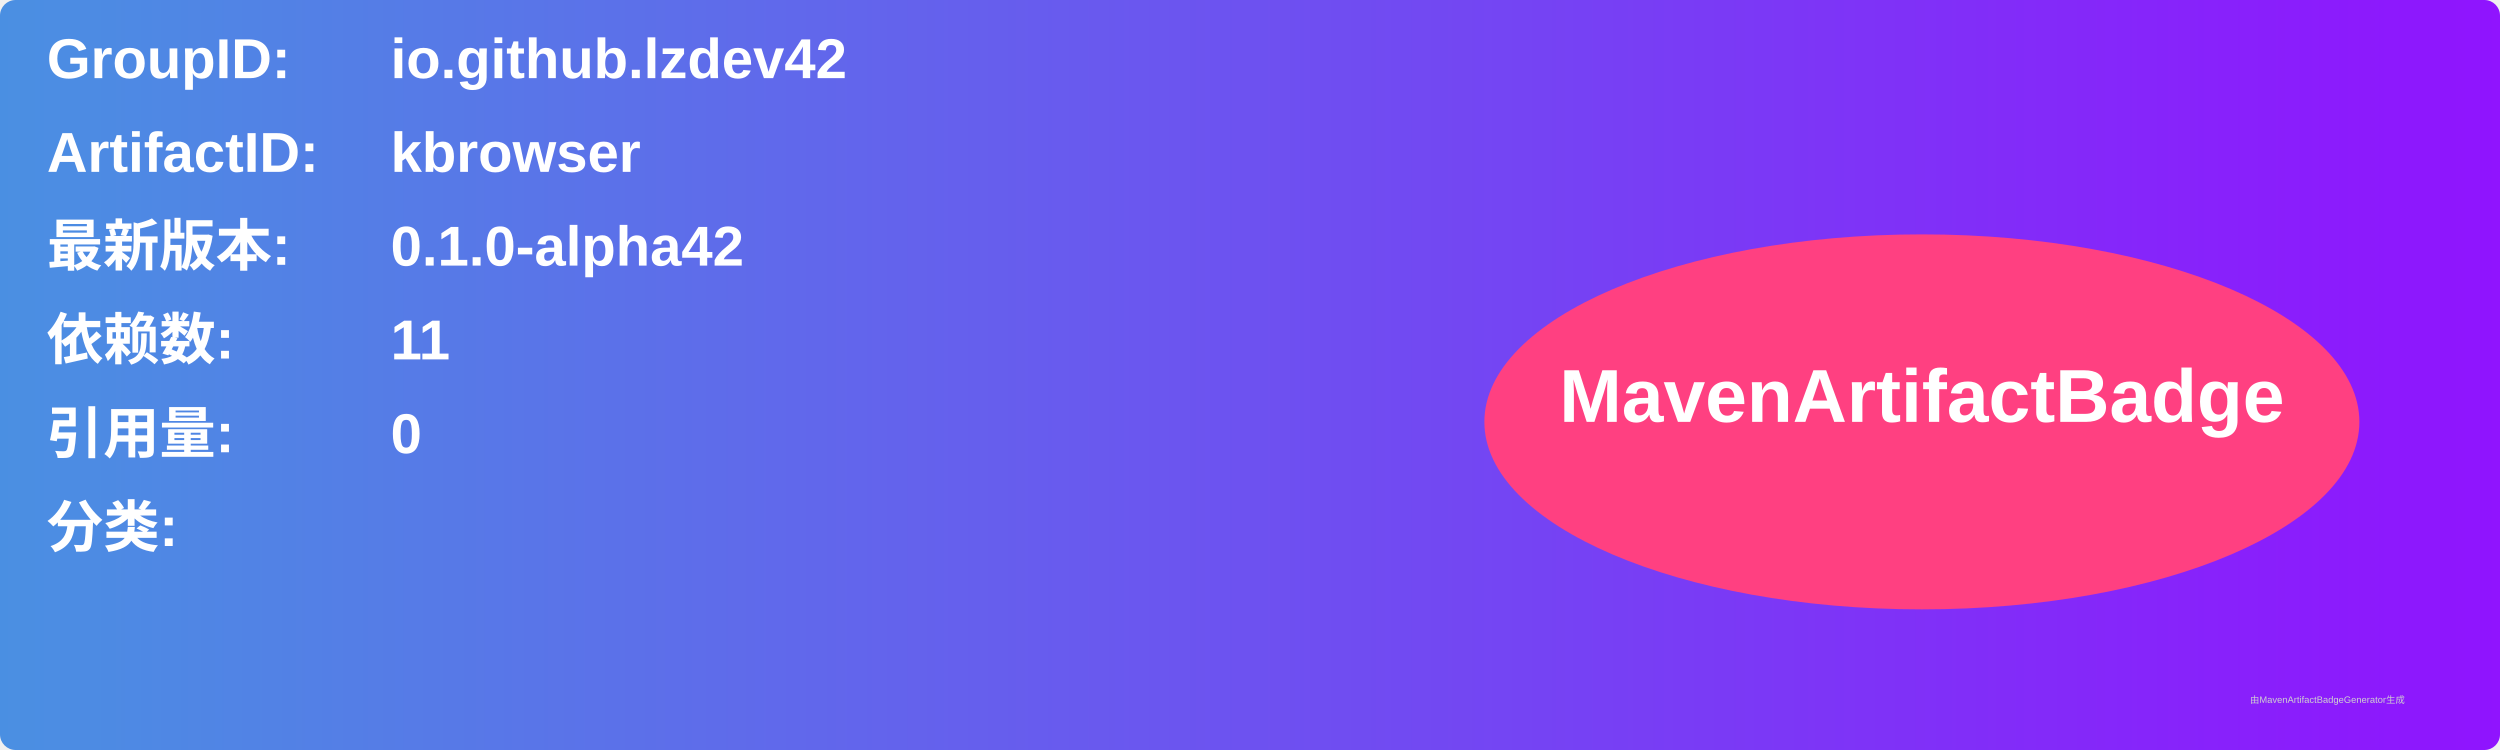
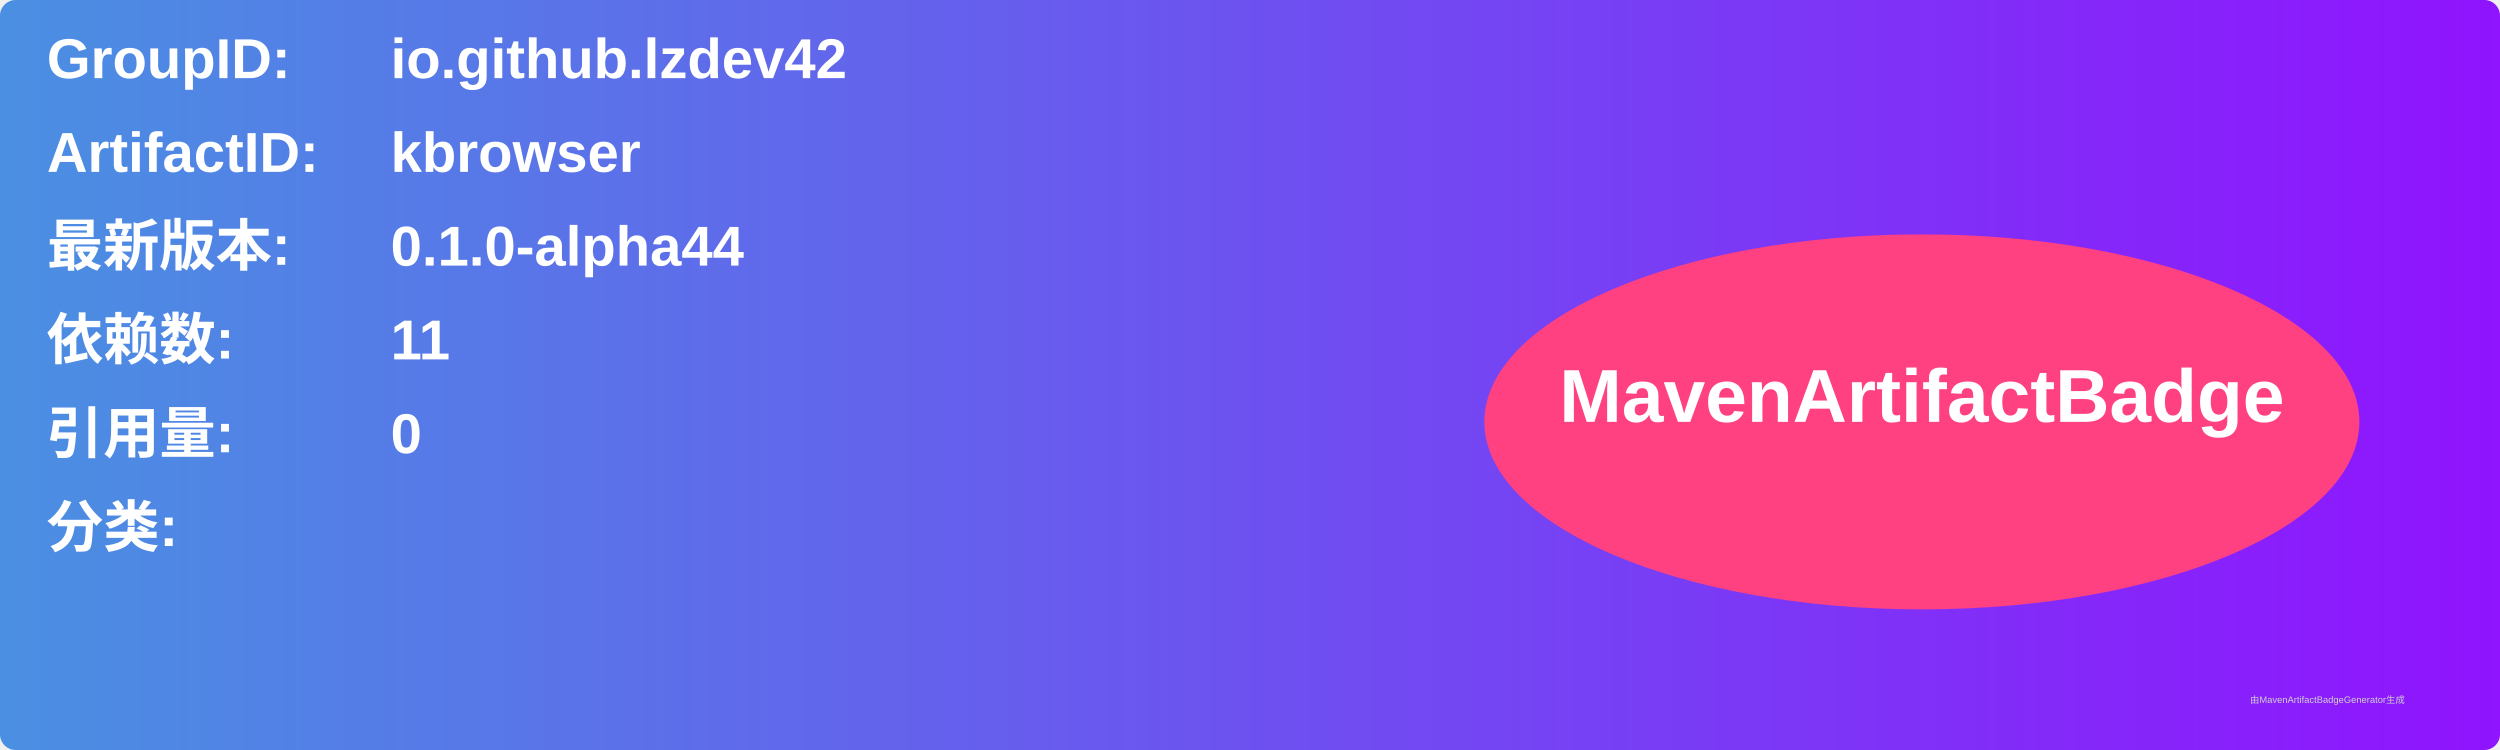
<svg xmlns="http://www.w3.org/2000/svg" width="800" height="240" viewBox="0 0 800 240">
  <linearGradient id="grad" x1="0%" y1="0%" x2="100%" y2="0%">
    <stop offset="0%" stop-color="#4a90e2" />
    <stop offset="100%" stop-color="#9013fe" />
  </linearGradient>
  <rect width="100%" height="100%" rx="5" ry="5" fill="url(#grad)" />
  <g transform="translate(15, 15)">
    <text x="0" y="10" font-family="Arial" font-size="18" fill="white" font-weight="bold" width="260">GroupID:</text>
    <text x="110" y="10" font-family="Arial" font-size="18" fill="white" font-weight="bold" width="460">io.github.lzdev42</text>
    <text x="0" y="40" font-family="Arial" font-size="18" fill="white" font-weight="bold" width="260">ArtifactID:</text>
    <text x="110" y="40" font-family="Arial" font-size="18" fill="white" font-weight="bold" width="460">kbrowser</text>
    <text x="0" y="70" font-family="Arial" font-size="18" fill="white" font-weight="bold">最新版本:</text>
    <text x="110" y="70" font-family="Arial" font-size="18" fill="white" font-weight="bold">
-       <tspan font-weight="bold">0.1.0-alpha42</tspan>
+       <tspan font-weight="bold">0.1.0-alpha44</tspan>
    </text>
    <text x="0" y="100" font-family="Arial" font-size="18" fill="white" font-weight="bold">依赖数: </text>
    <text x="110" y="100" font-family="Arial" font-size="18" fill="white">
      <tspan font-weight="bold">11</tspan>
    </text>
    <text x="0" y="130" font-family="Arial" font-size="18" fill="white" font-weight="bold">引用量: </text>
    <text x="110" y="130" font-family="Arial" font-size="18" fill="white">
      <tspan font-weight="bold">0</tspan>
    </text>
    <text x="0" y="160" font-family="Arial" font-size="18" fill="white" font-weight="bold">分类:</text>
    <text x="10" y="190" font-family="Arial" font-size="10" fill="white">
      <tspan font-weight="bold" />
    </text>
    <ellipse cx="600" cy="120" rx="140" ry="60" fill="#ff4081" />
    <text x="600" y="120" text-anchor="middle" font-family="Arial" font-size="24" fill="white" font-weight="bold">MavenArtifactBadge</text>
  </g>
  <text x="720" y="225" font-family="Arial" font-size="3" fill="#d0d0d0">由MavenArtifactBadgeGenerator生成</text>
</svg>
